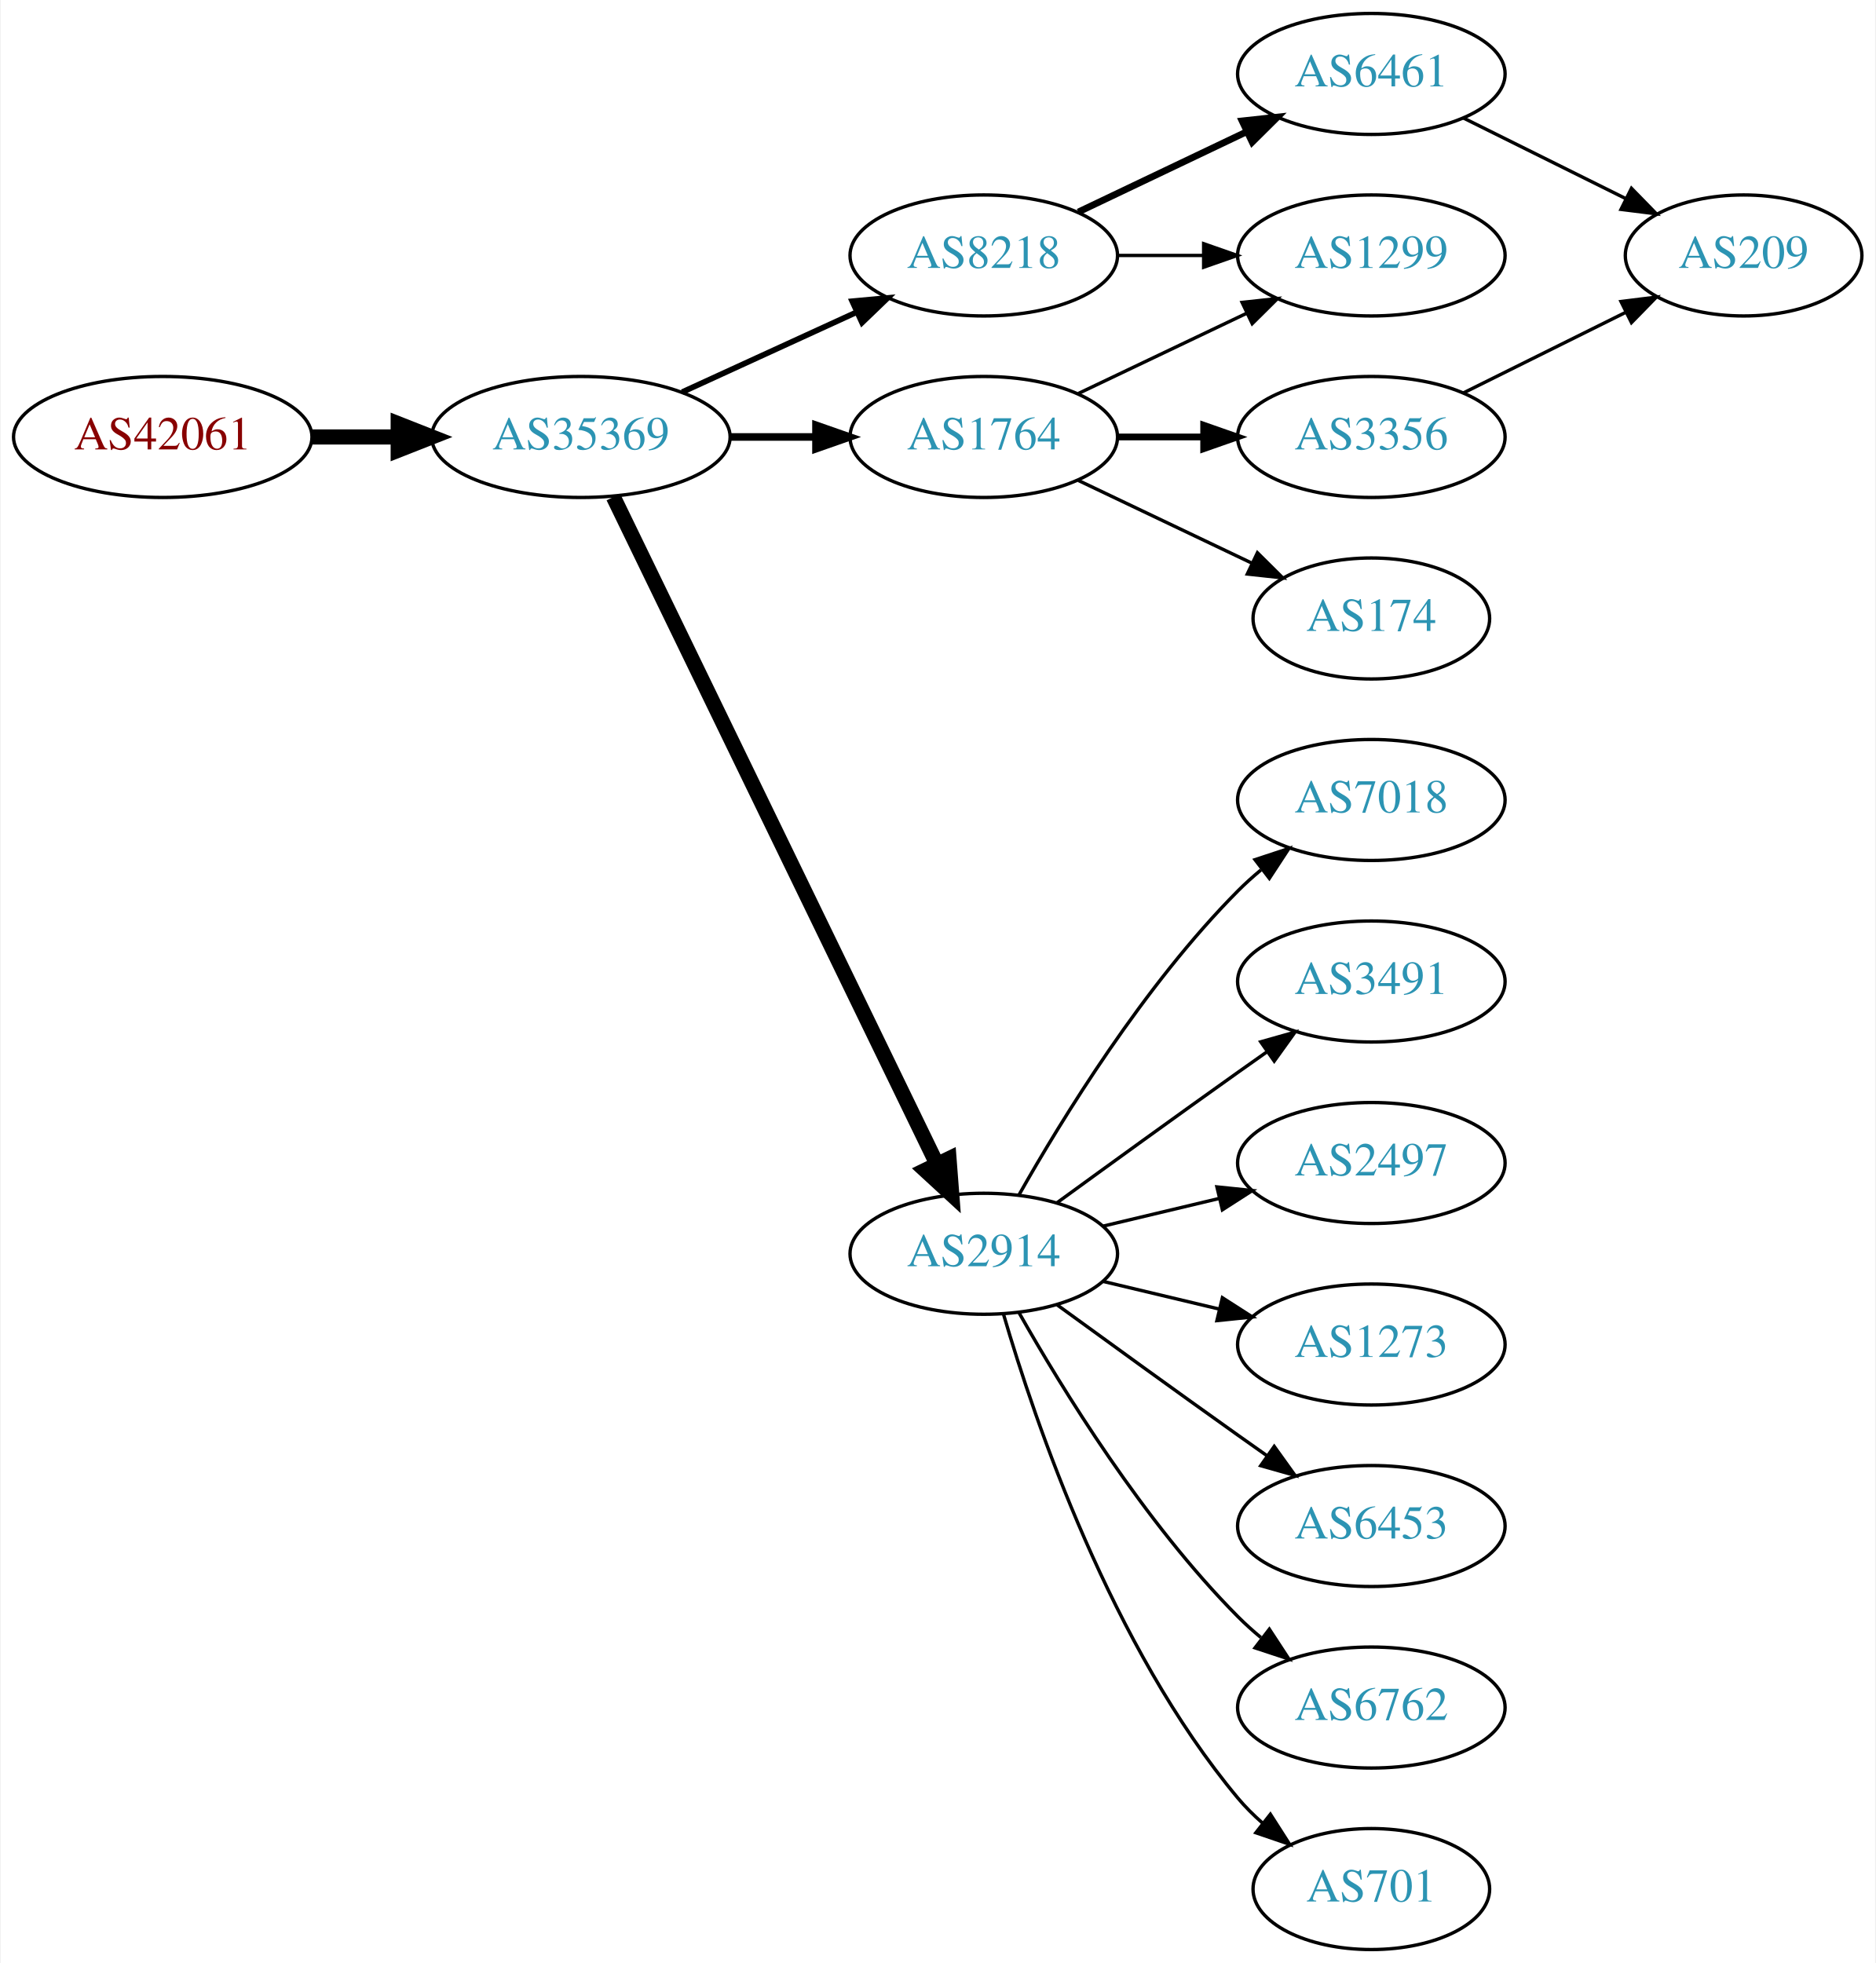
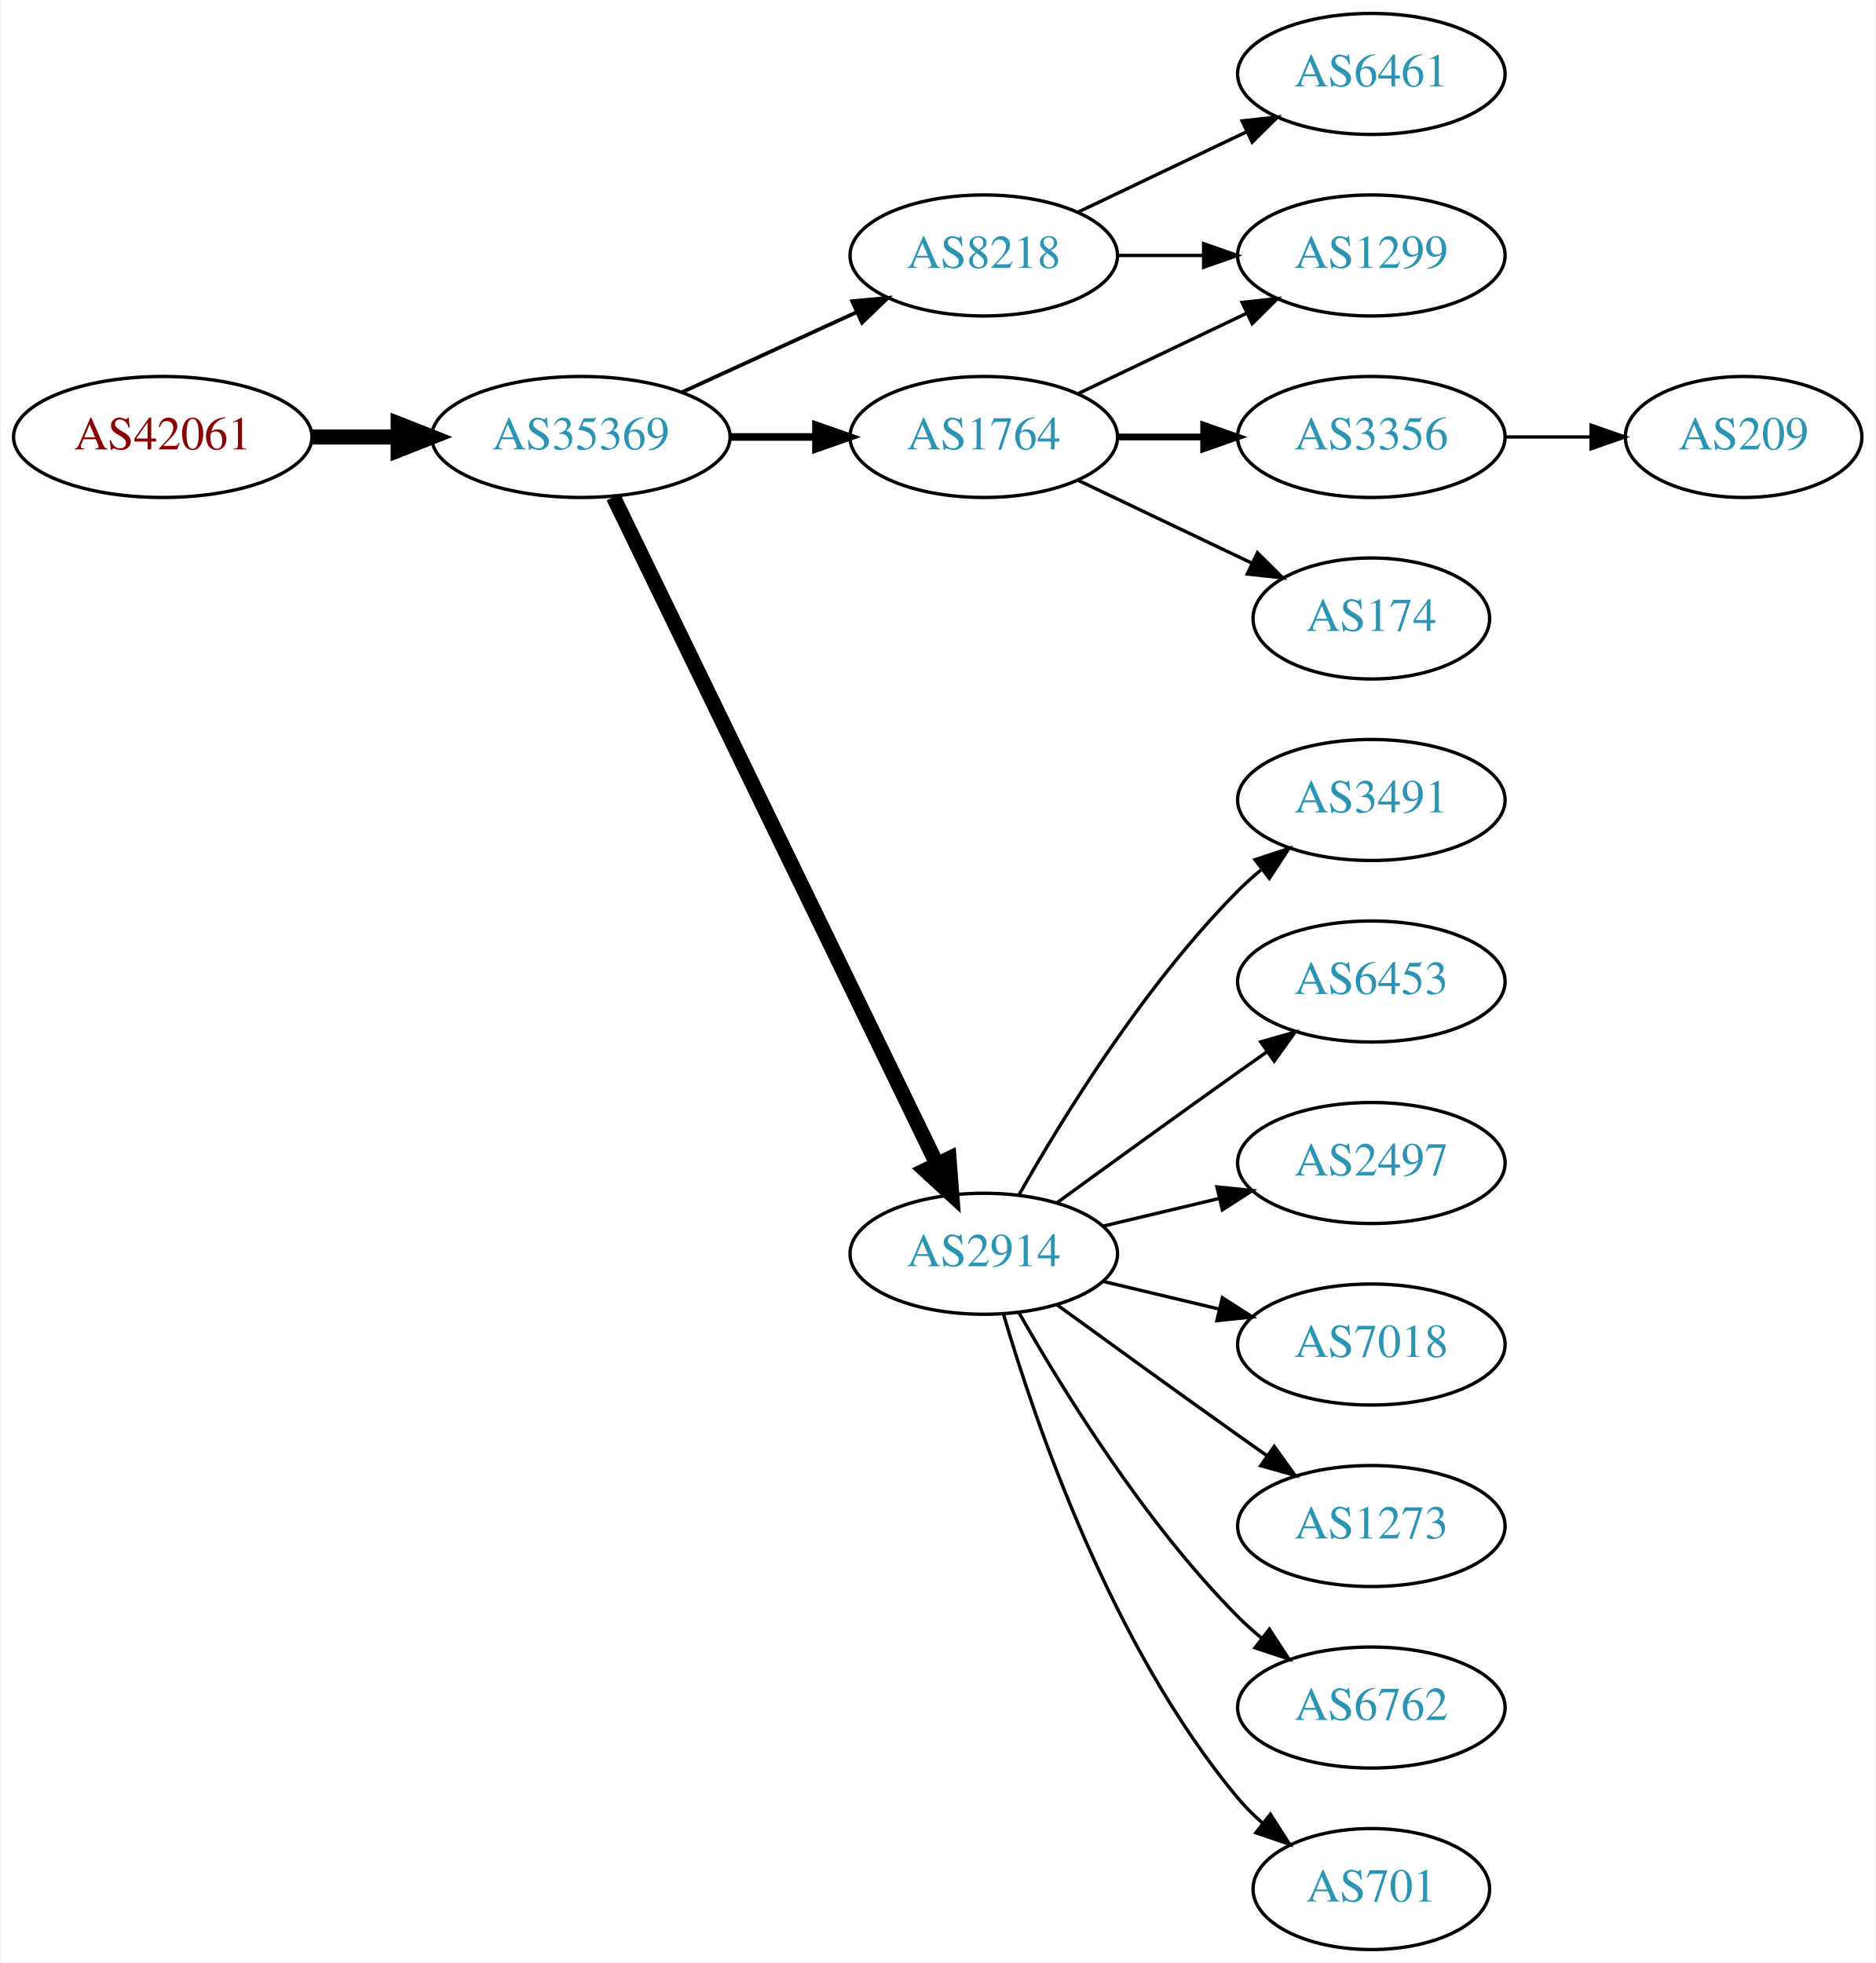
<svg xmlns="http://www.w3.org/2000/svg" xmlns:xlink="http://www.w3.org/1999/xlink" width="558pt" height="584pt" viewBox="0.00 0.00 557.56 584.00">
  <g id="graph0" class="graph" transform="scale(1 1) rotate(0) translate(4 580)">
    <polygon fill="white" stroke="none" points="-4,4 -4,-580 553.564,-580 553.564,4 -4,4" />
    <g id="node1" class="node">
      <g id="a_node1">
        <a xlink:href="/asn/42061" xlink:title="AS42061 ~ LINZAG-AS [AT]">
          <ellipse fill="#ffffff" stroke="black" cx="44.196" cy="-450" rx="44.393" ry="18" />
          <text text-anchor="middle" x="44.196" y="-446.3" font-family="Times,serif" font-size="14.00" fill="#880000">AS42061</text>
        </a>
      </g>
    </g>
    <g id="node2" class="node">
      <g id="a_node2">
        <a xlink:href="/asn/35369" xlink:title="AS35369 ~ LINZAG-TELEKOM-AS [AT]">
          <ellipse fill="#ffffff" stroke="black" cx="168.588" cy="-450" rx="44.393" ry="18" />
          <text text-anchor="middle" x="168.588" y="-446.3" font-family="Times,serif" font-size="14.00" fill="#2c94b3">AS35369</text>
        </a>
      </g>
    </g>
    <g id="edge1" class="edge">
      <path fill="none" stroke="black" stroke-width="4.5" d="M88.692,-450C96.898,-450 105.569,-450 114.041,-450" />
      <polygon fill="black" stroke="black" stroke-width="4.5" points="114.233,-453.938 124.233,-450 114.233,-446.063 114.233,-453.938" />
    </g>
    <g id="node3" class="node">
      <g id="a_node3">
        <a xlink:href="/asn/8218" xlink:title="AS8218 ~ legacy Neotelecoms [FR]">
          <ellipse fill="#ffffff" stroke="black" cx="288.431" cy="-504" rx="39.794" ry="18" />
          <text text-anchor="middle" x="288.431" y="-500.3" font-family="Times,serif" font-size="14.00" fill="#2c94b3">AS8218</text>
        </a>
      </g>
    </g>
    <g id="edge2" class="edge">
-       <path fill="none" stroke="black" stroke-width="1.688" d="M198.718,-463.348C214.329,-470.502 233.727,-479.391 250.399,-487.03" />
-       <polygon fill="black" stroke="black" stroke-width="1.688" points="249.302,-490.378 259.851,-491.362 252.218,-484.014 249.302,-490.378" />
+       <path fill="none" stroke="black" stroke-width="1.125" d="M198.718,-463.348C214.329,-470.502 233.727,-479.391 250.399,-487.03" />
+       <polygon fill="black" stroke="black" stroke-width="1.125" points="249.302,-490.378 259.851,-491.362 252.218,-484.014 249.302,-490.378" />
    </g>
    <g id="node4" class="node">
      <g id="a_node4">
+         <a xlink:href="/asn/1764" xlink:title="AS1764 ~ NEXTLAYER-AS [AT]">
+           <ellipse fill="#ffffff" stroke="black" cx="288.431" cy="-450" rx="39.794" ry="18" />
+           <text text-anchor="middle" x="288.431" y="-446.3" font-family="Times,serif" font-size="14.00" fill="#2c94b3">AS1764</text>
+         </a>
+       </g>
+     </g>
+     <g id="edge3" class="edge">
+       <path fill="none" stroke="black" stroke-width="2.25" d="M212.799,-450C221.112,-450 229.875,-450 238.357,-450" />
+       <polygon fill="black" stroke="black" stroke-width="2.25" points="238.516,-453.5 248.516,-450 238.516,-446.5 238.516,-453.5" />
+     </g>
+     <g id="node5" class="node">
+       <g id="a_node5">
        <a xlink:href="/asn/2914" xlink:title="AS2914 ~ NTT America, Inc. [US]">
          <ellipse fill="#ffffff" stroke="black" cx="288.431" cy="-207" rx="39.794" ry="18" />
          <text text-anchor="middle" x="288.431" y="-203.3" font-family="Times,serif" font-size="14.00" fill="#2c94b3">AS2914</text>
        </a>
      </g>
    </g>
-     <g id="edge3" class="edge">
+     <g id="edge4" class="edge">
      <path fill="none" stroke="black" stroke-width="4.5" d="M178.253,-432.132C198.734,-389.899 250.221,-283.728 274.447,-233.773" />
      <polygon fill="black" stroke="black" stroke-width="4.5" points="278.091,-235.283 278.912,-224.567 271.005,-231.846 278.091,-235.283" />
    </g>
-     <g id="node5" class="node">
-       <g id="a_node5">
-         <a xlink:href="/asn/1764" xlink:title="AS1764 ~ NEXTLAYER-AS [AT]">
-           <ellipse fill="#ffffff" stroke="black" cx="288.431" cy="-450" rx="39.794" ry="18" />
-           <text text-anchor="middle" x="288.431" y="-446.3" font-family="Times,serif" font-size="14.00" fill="#2c94b3">AS1764</text>
-         </a>
-       </g>
-     </g>
-     <g id="edge4" class="edge">
-       <path fill="none" stroke="black" stroke-width="2.25" d="M212.799,-450C221.112,-450 229.875,-450 238.357,-450" />
-       <polygon fill="black" stroke="black" stroke-width="2.25" points="238.516,-453.5 248.516,-450 238.516,-446.5 238.516,-453.5" />
-     </g>
    <g id="node6" class="node">
      <g id="a_node6">
+         <a xlink:href="/asn/6461" xlink:title="AS6461 ~ Zayo Bandwidth [US]">
+           <ellipse fill="#ffffff" stroke="black" cx="403.724" cy="-558" rx="39.794" ry="18" />
+           <text text-anchor="middle" x="403.724" y="-554.3" font-family="Times,serif" font-size="14.00" fill="#2c94b3">AS6461</text>
+         </a>
+       </g>
+     </g>
+     <g id="edge5" class="edge">
+       <path fill="none" stroke="black" d="M316.567,-516.934C331.561,-524.081 350.382,-533.052 366.605,-540.785" />
+       <polygon fill="black" stroke="black" points="365.276,-544.028 375.809,-545.171 368.288,-537.709 365.276,-544.028" />
+     </g>
+     <g id="node7" class="node">
+       <g id="a_node7">
        <a xlink:href="/asn/1299" xlink:title="AS1299 ~ Telia Carrier [EU]">
          <ellipse fill="#ffffff" stroke="black" cx="403.724" cy="-504" rx="39.794" ry="18" />
          <text text-anchor="middle" x="403.724" y="-500.3" font-family="Times,serif" font-size="14.00" fill="#2c94b3">AS1299</text>
        </a>
      </g>
    </g>
-     <g id="edge5" class="edge">
+     <g id="edge6" class="edge">
      <path fill="none" stroke="black" d="M328.103,-504C336.306,-504 345.07,-504 353.602,-504" />
      <polygon fill="black" stroke="black" points="353.841,-507.5 363.841,-504 353.841,-500.5 353.841,-507.5" />
    </g>
-     <g id="node7" class="node">
-       <g id="a_node7">
-         <a xlink:href="/asn/6461" xlink:title="AS6461 ~ Zayo Bandwidth [US]">
-           <ellipse fill="#ffffff" stroke="black" cx="403.724" cy="-558" rx="39.794" ry="18" />
-           <text text-anchor="middle" x="403.724" y="-554.3" font-family="Times,serif" font-size="14.00" fill="#2c94b3">AS6461</text>
-         </a>
-       </g>
-     </g>
-     <g id="edge6" class="edge">
-       <path fill="none" stroke="black" stroke-width="2" d="M316.567,-516.934C331.561,-524.081 350.382,-533.052 366.605,-540.785" />
-       <polygon fill="black" stroke="black" stroke-width="2" points="365.276,-544.028 375.809,-545.171 368.288,-537.709 365.276,-544.028" />
+     <g id="edge8" class="edge">
+       <path fill="none" stroke="black" d="M316.567,-462.934C331.561,-470.081 350.382,-479.052 366.605,-486.785" />
+       <polygon fill="black" stroke="black" points="365.276,-490.028 375.809,-491.171 368.288,-483.709 365.276,-490.028" />
    </g>
    <g id="node8" class="node">
      <g id="a_node8">
-         <a xlink:href="/asn/7018" xlink:title="AS7018 ~ AT&amp;T Services, Inc. [US]">
+         <a xlink:href="/asn/3356" xlink:title="AS3356 ~ Level 3 Parent, LLC [US]">
+           <ellipse fill="#ffffff" stroke="black" cx="403.724" cy="-450" rx="39.794" ry="18" />
+           <text text-anchor="middle" x="403.724" y="-446.3" font-family="Times,serif" font-size="14.00" fill="#2c94b3">AS3356</text>
+         </a>
+       </g>
+     </g>
+     <g id="edge7" class="edge">
+       <path fill="none" stroke="black" stroke-width="2" d="M328.103,-450C336.306,-450 345.07,-450 353.602,-450" />
+       <polygon fill="black" stroke="black" stroke-width="2" points="353.841,-453.5 363.841,-450 353.841,-446.5 353.841,-453.5" />
+     </g>
+     <g id="node9" class="node">
+       <g id="a_node9">
+         <a xlink:href="/asn/174" xlink:title="AS174 ~ Cogent Communications [US]">
+           <ellipse fill="#ffffff" stroke="black" cx="403.724" cy="-396" rx="35.194" ry="18" />
+           <text text-anchor="middle" x="403.724" y="-392.3" font-family="Times,serif" font-size="14.00" fill="#2c94b3">AS174</text>
+         </a>
+       </g>
+     </g>
+     <g id="edge9" class="edge">
+       <path fill="none" stroke="black" d="M316.567,-437.066C331.999,-429.71 351.485,-420.423 368.02,-412.541" />
+       <polygon fill="black" stroke="black" points="369.84,-415.551 377.361,-408.089 366.828,-409.232 369.84,-415.551" />
+     </g>
+     <g id="node10" class="node">
+       <g id="a_node10">
+         <a xlink:href="/asn/3491" xlink:title="AS3491 ~ PCCW Global, Inc. [US]">
          <ellipse fill="#ffffff" stroke="black" cx="403.724" cy="-342" rx="39.794" ry="18" />
-           <text text-anchor="middle" x="403.724" y="-338.3" font-family="Times,serif" font-size="14.00" fill="#2c94b3">AS7018</text>
-         </a>
-       </g>
-     </g>
-     <g id="edge7" class="edge">
+           <text text-anchor="middle" x="403.724" y="-338.3" font-family="Times,serif" font-size="14.00" fill="#2c94b3">AS3491</text>
+         </a>
+       </g>
+     </g>
+     <g id="edge10" class="edge">
      <path fill="none" stroke="black" d="M298.891,-224.49C311.672,-247.096 336.105,-286.886 364.077,-315 366.188,-317.121 368.484,-319.188 370.87,-321.171" />
      <polygon fill="black" stroke="black" points="369.122,-324.242 379.185,-327.556 373.385,-318.69 369.122,-324.242" />
    </g>
-     <g id="node9" class="node">
-       <g id="a_node9">
-         <a xlink:href="/asn/3491" xlink:title="AS3491 ~ PCCW Global, Inc. [US]">
+     <g id="node11" class="node">
+       <g id="a_node11">
+         <a xlink:href="/asn/6453" xlink:title="AS6453 ~ TATA COMMUNICATIONS (AMERICA) INC [US]">
          <ellipse fill="#ffffff" stroke="black" cx="403.724" cy="-288" rx="39.794" ry="18" />
-           <text text-anchor="middle" x="403.724" y="-284.3" font-family="Times,serif" font-size="14.00" fill="#2c94b3">AS3491</text>
-         </a>
-       </g>
-     </g>
-     <g id="edge8" class="edge">
+           <text text-anchor="middle" x="403.724" y="-284.3" font-family="Times,serif" font-size="14.00" fill="#2c94b3">AS6453</text>
+         </a>
+       </g>
+     </g>
+     <g id="edge11" class="edge">
      <path fill="none" stroke="black" d="M310.279,-222.222C325.213,-233.091 345.827,-248.025 364.077,-261 366.898,-263.005 369.841,-265.085 372.789,-267.159" />
      <polygon fill="black" stroke="black" points="370.816,-270.05 381.013,-272.926 374.835,-264.319 370.816,-270.05" />
    </g>
-     <g id="node10" class="node">
-       <g id="a_node10">
+     <g id="node12" class="node">
+       <g id="a_node12">
        <a xlink:href="/asn/2497" xlink:title="AS2497 ~ Internet Initiative Japan Inc. [JP]">
          <ellipse fill="#ffffff" stroke="black" cx="403.724" cy="-234" rx="39.794" ry="18" />
          <text text-anchor="middle" x="403.724" y="-230.3" font-family="Times,serif" font-size="14.00" fill="#2c94b3">AS2497</text>
        </a>
      </g>
    </g>
-     <g id="edge9" class="edge">
+     <g id="edge12" class="edge">
      <path fill="none" stroke="black" d="M324.038,-215.248C334.909,-217.838 347.064,-220.735 358.506,-223.462" />
      <polygon fill="black" stroke="black" points="357.789,-226.889 368.328,-225.803 359.412,-220.08 357.789,-226.889" />
    </g>
-     <g id="node11" class="node">
-       <g id="a_node11">
-         <a xlink:href="/asn/1273" xlink:title="AS1273 ~ Vodafone Group PLC [EU]">
+     <g id="node13" class="node">
+       <g id="a_node13">
+         <a xlink:href="/asn/7018" xlink:title="AS7018 ~ AT&amp;T Services, Inc. [US]">
          <ellipse fill="#ffffff" stroke="black" cx="403.724" cy="-180" rx="39.794" ry="18" />
-           <text text-anchor="middle" x="403.724" y="-176.3" font-family="Times,serif" font-size="14.00" fill="#2c94b3">AS1273</text>
-         </a>
-       </g>
-     </g>
-     <g id="edge10" class="edge">
+           <text text-anchor="middle" x="403.724" y="-176.3" font-family="Times,serif" font-size="14.00" fill="#2c94b3">AS7018</text>
+         </a>
+       </g>
+     </g>
+     <g id="edge13" class="edge">
      <path fill="none" stroke="black" d="M324.038,-198.752C334.909,-196.162 347.064,-193.265 358.506,-190.538" />
      <polygon fill="black" stroke="black" points="359.412,-193.92 368.328,-188.197 357.789,-187.111 359.412,-193.92" />
    </g>
-     <g id="node12" class="node">
-       <g id="a_node12">
-         <a xlink:href="/asn/6453" xlink:title="AS6453 ~ TATA COMMUNICATIONS (AMERICA) INC [US]">
+     <g id="node14" class="node">
+       <g id="a_node14">
+         <a xlink:href="/asn/1273" xlink:title="AS1273 ~ Vodafone Group PLC [EU]">
          <ellipse fill="#ffffff" stroke="black" cx="403.724" cy="-126" rx="39.794" ry="18" />
-           <text text-anchor="middle" x="403.724" y="-122.3" font-family="Times,serif" font-size="14.00" fill="#2c94b3">AS6453</text>
-         </a>
-       </g>
-     </g>
-     <g id="edge11" class="edge">
+           <text text-anchor="middle" x="403.724" y="-122.3" font-family="Times,serif" font-size="14.00" fill="#2c94b3">AS1273</text>
+         </a>
+       </g>
+     </g>
+     <g id="edge14" class="edge">
      <path fill="none" stroke="black" d="M310.279,-191.778C325.213,-180.909 345.827,-165.975 364.077,-153 366.898,-150.995 369.841,-148.915 372.789,-146.841" />
      <polygon fill="black" stroke="black" points="374.835,-149.681 381.013,-141.074 370.816,-143.95 374.835,-149.681" />
    </g>
-     <g id="node13" class="node">
-       <g id="a_node13">
+     <g id="node15" class="node">
+       <g id="a_node15">
        <a xlink:href="/asn/6762" xlink:title="AS6762 ~ TELECOM ITALIA SPARKLE S.p.A. [IT]">
          <ellipse fill="#ffffff" stroke="black" cx="403.724" cy="-72" rx="39.794" ry="18" />
          <text text-anchor="middle" x="403.724" y="-68.3" font-family="Times,serif" font-size="14.00" fill="#2c94b3">AS6762</text>
        </a>
      </g>
    </g>
-     <g id="edge12" class="edge">
+     <g id="edge15" class="edge">
      <path fill="none" stroke="black" d="M298.891,-189.51C311.672,-166.904 336.105,-127.114 364.077,-99 366.188,-96.879 368.484,-94.812 370.87,-92.829" />
      <polygon fill="black" stroke="black" points="373.385,-95.31 379.185,-86.444 369.122,-89.758 373.385,-95.31" />
    </g>
-     <g id="node14" class="node">
-       <g id="a_node14">
+     <g id="node16" class="node">
+       <g id="a_node16">
        <a xlink:href="/asn/701" xlink:title="AS701 ~ UUNET [US]">
          <ellipse fill="#ffffff" stroke="black" cx="403.724" cy="-18" rx="35.194" ry="18" />
          <text text-anchor="middle" x="403.724" y="-14.3" font-family="Times,serif" font-size="14.00" fill="#2c94b3">AS701</text>
        </a>
      </g>
    </g>
-     <g id="edge13" class="edge">
+     <g id="edge16" class="edge">
      <path fill="none" stroke="black" d="M294.305,-188.998C303.619,-157.156 326.435,-90.019 364.077,-45 366.23,-42.426 368.684,-39.983 371.288,-37.697" />
      <polygon fill="black" stroke="black" points="373.695,-40.257 379.399,-31.328 369.372,-34.751 373.695,-40.257" />
-     </g>
-     <g id="edge15" class="edge">
-       <path fill="none" stroke="black" d="M316.567,-462.934C331.561,-470.081 350.382,-479.052 366.605,-486.785" />
-       <polygon fill="black" stroke="black" points="365.276,-490.028 375.809,-491.171 368.288,-483.709 365.276,-490.028" />
-     </g>
-     <g id="node15" class="node">
-       <g id="a_node15">
-         <a xlink:href="/asn/3356" xlink:title="AS3356 ~ Level 3 Parent, LLC [US]">
-           <ellipse fill="#ffffff" stroke="black" cx="403.724" cy="-450" rx="39.794" ry="18" />
-           <text text-anchor="middle" x="403.724" y="-446.3" font-family="Times,serif" font-size="14.00" fill="#2c94b3">AS3356</text>
-         </a>
-       </g>
-     </g>
-     <g id="edge14" class="edge">
-       <path fill="none" stroke="black" stroke-width="2" d="M328.103,-450C336.306,-450 345.07,-450 353.602,-450" />
-       <polygon fill="black" stroke="black" stroke-width="2" points="353.841,-453.5 363.841,-450 353.841,-446.5 353.841,-453.5" />
-     </g>
-     <g id="node16" class="node">
-       <g id="a_node16">
-         <a xlink:href="/asn/174" xlink:title="AS174 ~ Cogent Communications [US]">
-           <ellipse fill="#ffffff" stroke="black" cx="403.724" cy="-396" rx="35.194" ry="18" />
-           <text text-anchor="middle" x="403.724" y="-392.3" font-family="Times,serif" font-size="14.00" fill="#2c94b3">AS174</text>
-         </a>
-       </g>
-     </g>
-     <g id="edge16" class="edge">
-       <path fill="none" stroke="black" d="M316.567,-437.066C331.999,-429.71 351.485,-420.423 368.02,-412.541" />
-       <polygon fill="black" stroke="black" points="369.84,-415.551 377.361,-408.089 366.828,-409.232 369.84,-415.551" />
    </g>
    <g id="node17" class="node">
      <g id="a_node17">
        <a xlink:href="/asn/209" xlink:title="AS209 ~ CenturyLink Communications, LLC [US]">
-           <ellipse fill="#ffffff" stroke="black" cx="514.467" cy="-504" rx="35.194" ry="18" />
-           <text text-anchor="middle" x="514.467" y="-500.3" font-family="Times,serif" font-size="14.00" fill="#2c94b3">AS209</text>
+           <ellipse fill="#ffffff" stroke="black" cx="514.467" cy="-450" rx="35.194" ry="18" />
+           <text text-anchor="middle" x="514.467" y="-446.3" font-family="Times,serif" font-size="14.00" fill="#2c94b3">AS209</text>
        </a>
      </g>
    </g>
    <g id="edge17" class="edge">
-       <path fill="none" stroke="black" d="M431.047,-544.928C445.518,-537.742 463.639,-528.744 479.202,-521.015" />
-       <polygon fill="black" stroke="black" points="481.107,-523.977 488.506,-516.395 477.993,-517.708 481.107,-523.977" />
-     </g>
-     <g id="edge18" class="edge">
-       <path fill="none" stroke="black" d="M431.047,-463.072C445.518,-470.258 463.639,-479.256 479.202,-486.985" />
-       <polygon fill="black" stroke="black" points="477.993,-490.292 488.506,-491.605 481.107,-484.023 477.993,-490.292" />
+       <path fill="none" stroke="black" d="M443.675,-450C451.908,-450 460.654,-450 469.07,-450" />
+       <polygon fill="black" stroke="black" points="469.115,-453.5 479.115,-450 469.115,-446.5 469.115,-453.5" />
    </g>
  </g>
</svg>
